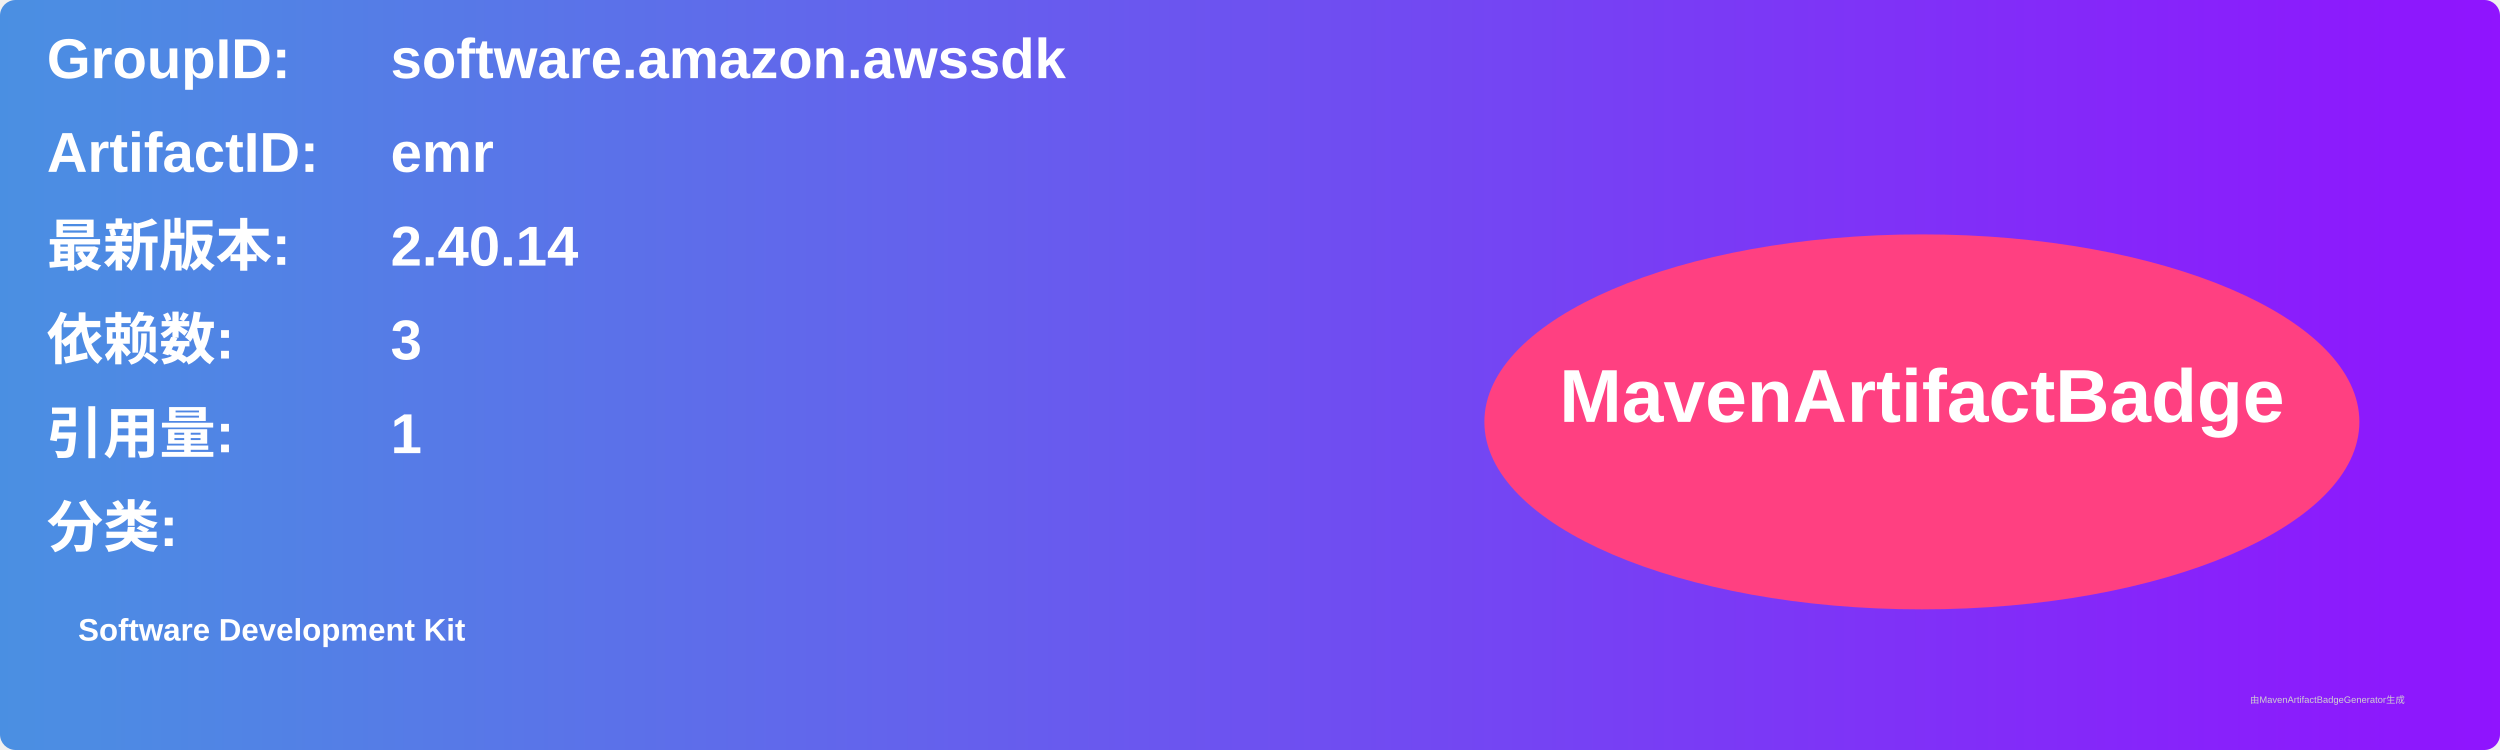
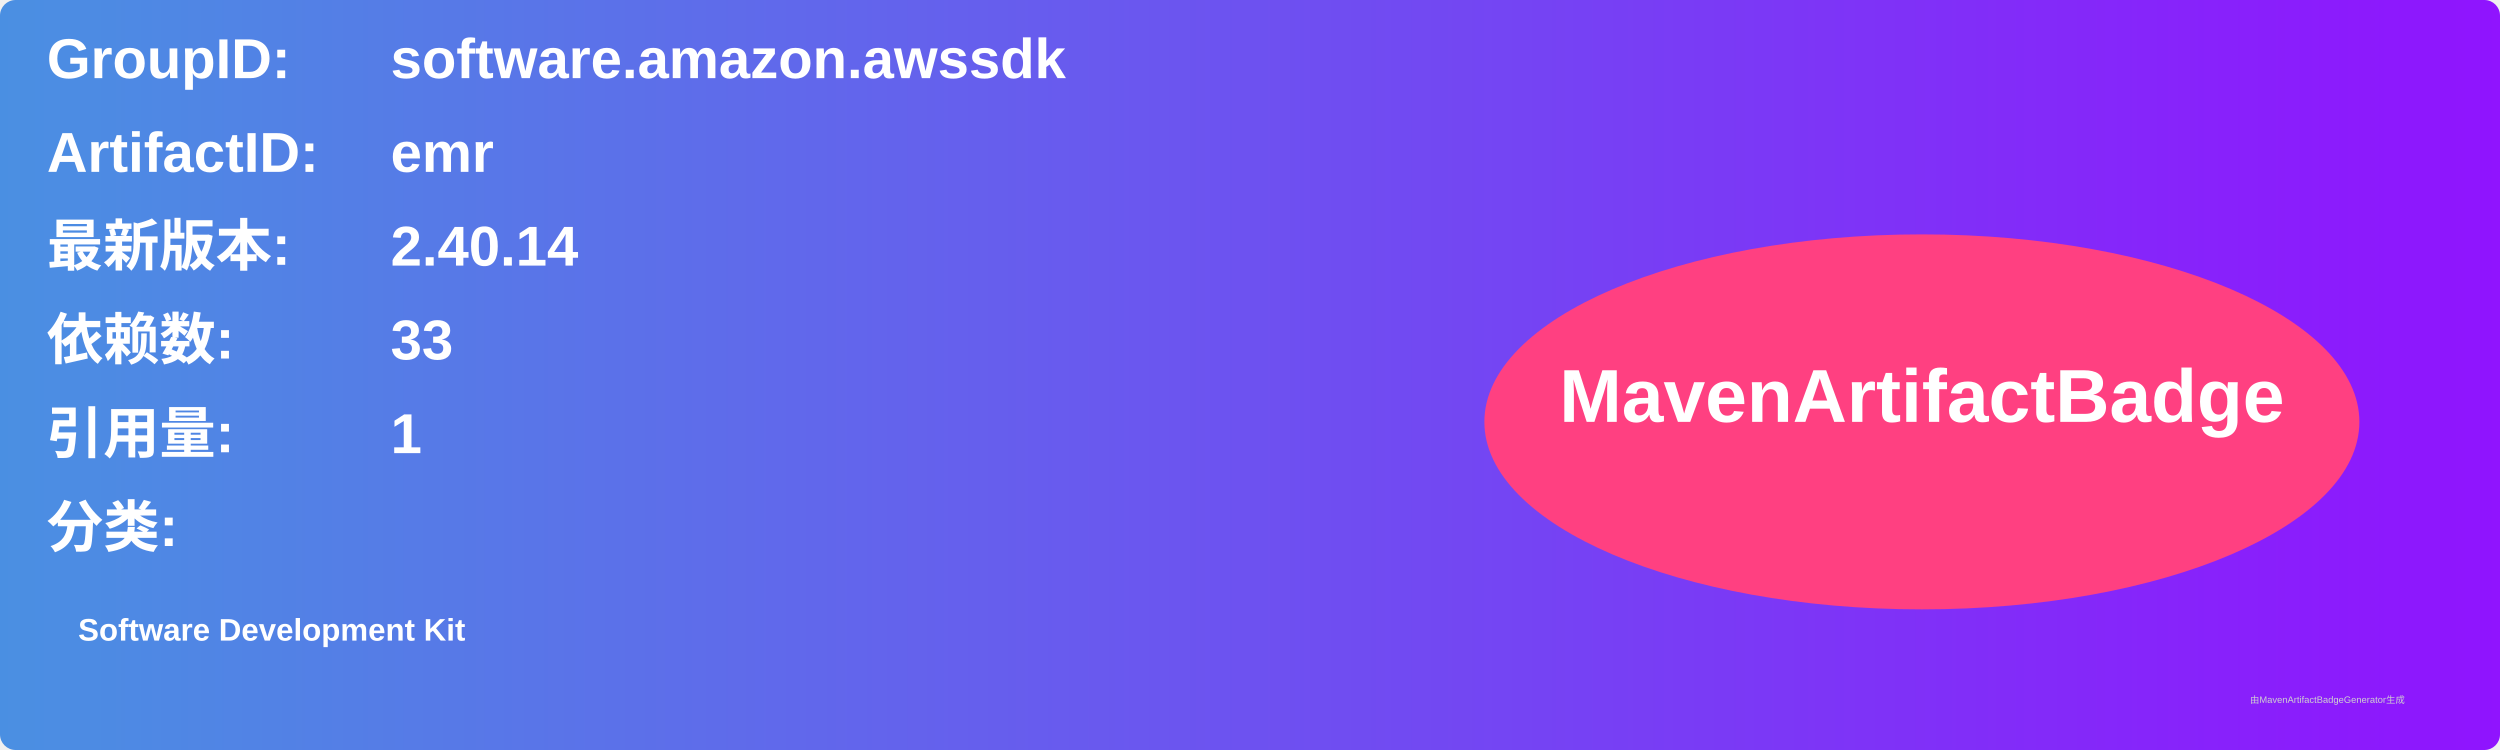
<svg xmlns="http://www.w3.org/2000/svg" width="800" height="240" viewBox="0 0 800 240">
  <linearGradient id="grad" x1="0%" y1="0%" x2="100%" y2="0%">
    <stop offset="0%" stop-color="#4a90e2" />
    <stop offset="100%" stop-color="#9013fe" />
  </linearGradient>
  <rect width="100%" height="100%" rx="5" ry="5" fill="url(#grad)" />
  <g transform="translate(15, 15)">
    <text x="0" y="10" font-family="Arial" font-size="18" fill="white" font-weight="bold" width="260">GroupID:</text>
    <text x="110" y="10" font-family="Arial" font-size="18" fill="white" font-weight="bold" width="460">software.amazon.awssdk</text>
    <text x="0" y="40" font-family="Arial" font-size="18" fill="white" font-weight="bold" width="260">ArtifactID:</text>
    <text x="110" y="40" font-family="Arial" font-size="18" fill="white" font-weight="bold" width="460">emr</text>
    <text x="0" y="70" font-family="Arial" font-size="18" fill="white" font-weight="bold">最新版本:</text>
    <text x="110" y="70" font-family="Arial" font-size="18" fill="white" font-weight="bold">
      <tspan font-weight="bold">2.40.14</tspan>
    </text>
    <text x="0" y="100" font-family="Arial" font-size="18" fill="white" font-weight="bold">依赖数: </text>
    <text x="110" y="100" font-family="Arial" font-size="18" fill="white">
-       <tspan font-weight="bold">3</tspan>
+       <tspan font-weight="bold">33</tspan>
    </text>
    <text x="0" y="130" font-family="Arial" font-size="18" fill="white" font-weight="bold">引用量: </text>
    <text x="110" y="130" font-family="Arial" font-size="18" fill="white">
      <tspan font-weight="bold">1</tspan>
    </text>
    <text x="0" y="160" font-family="Arial" font-size="18" fill="white" font-weight="bold">分类:</text>
    <text x="10" y="190" font-family="Arial" font-size="10" fill="white">
      <tspan font-weight="bold">Software Development Kit</tspan>
    </text>
    <ellipse cx="600" cy="120" rx="140" ry="60" fill="#ff4081" />
    <text x="600" y="120" text-anchor="middle" font-family="Arial" font-size="24" fill="white" font-weight="bold">MavenArtifactBadge</text>
  </g>
  <text x="720" y="225" font-family="Arial" font-size="3" fill="#d0d0d0">由MavenArtifactBadgeGenerator生成</text>
</svg>
